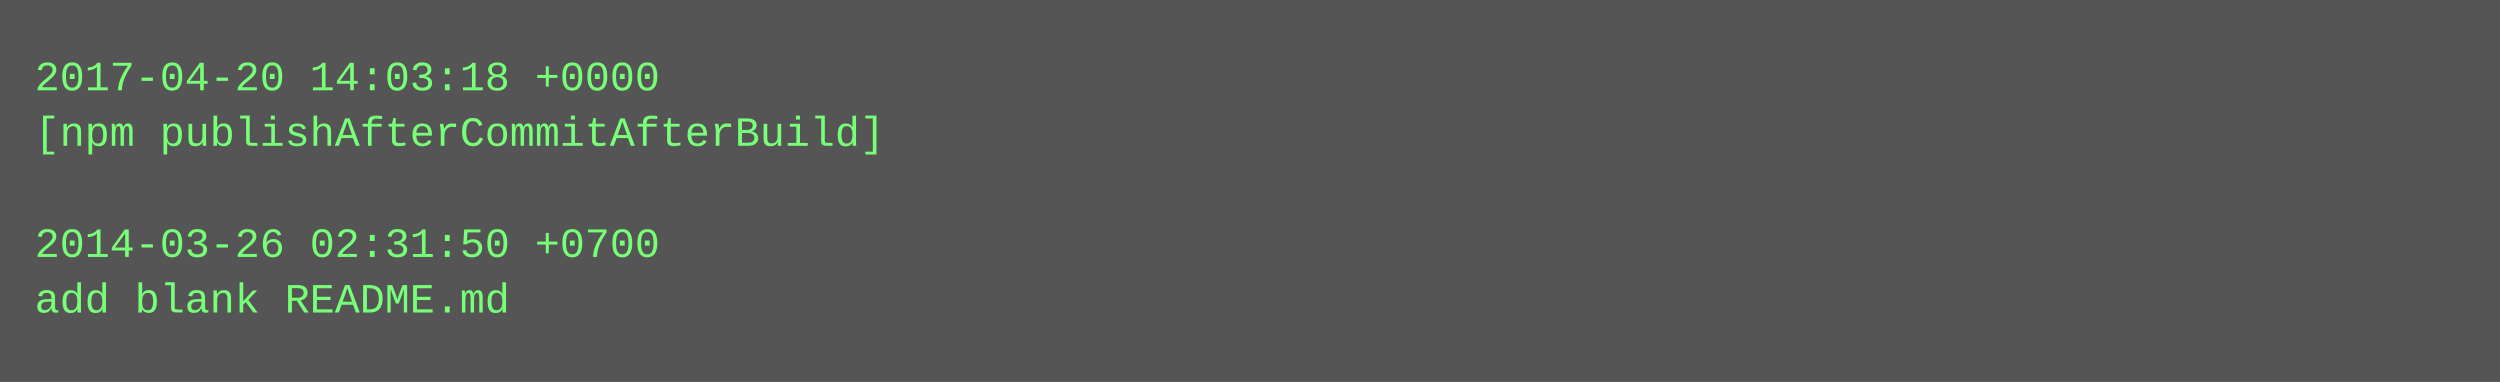
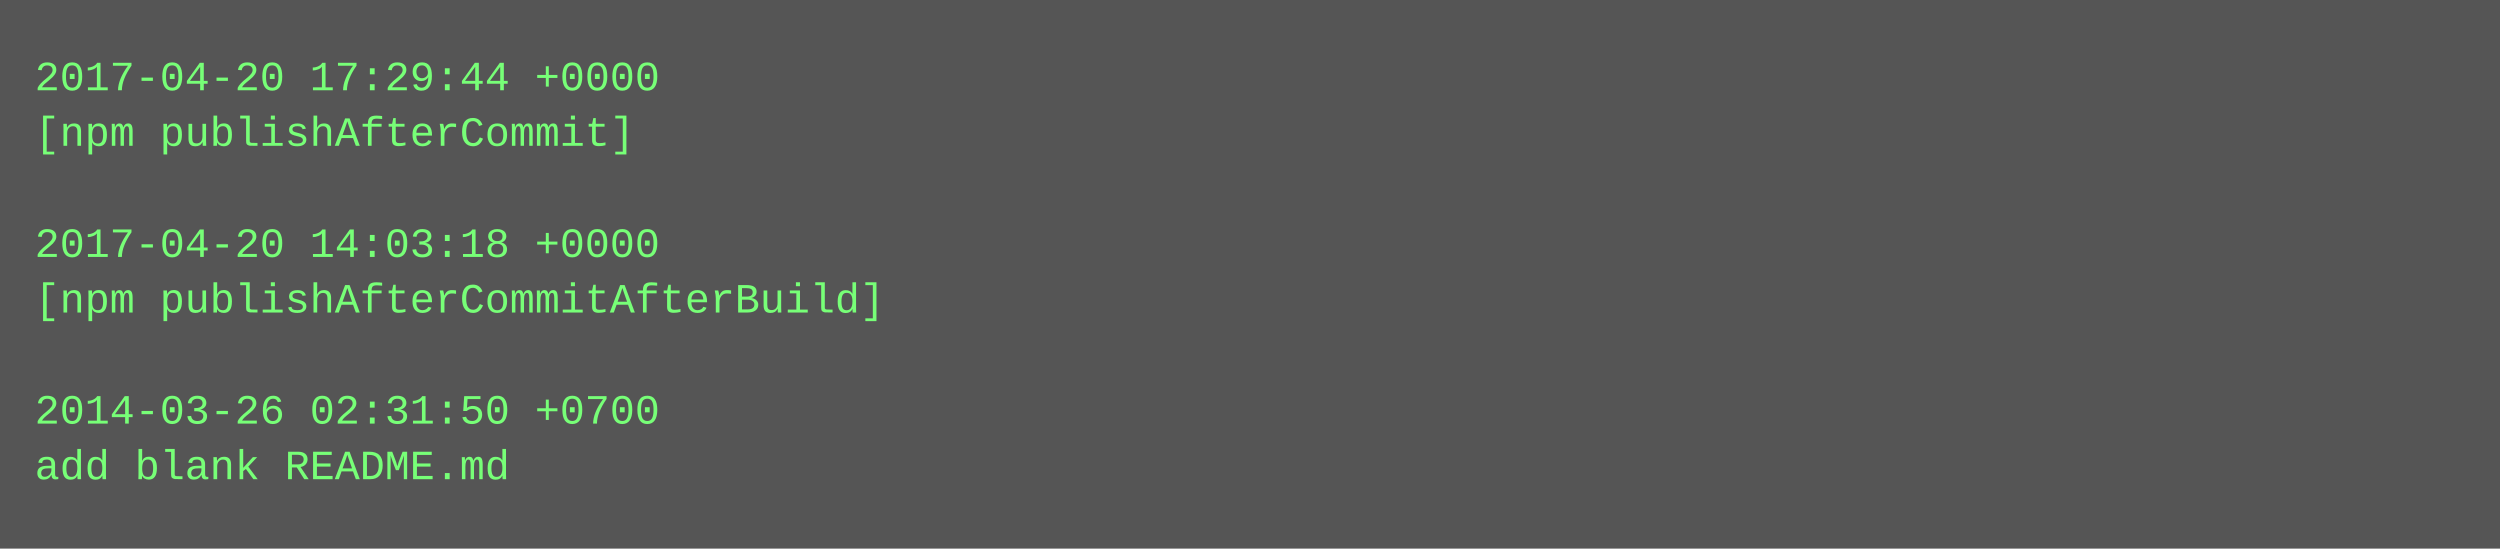
- <svg xmlns="http://www.w3.org/2000/svg" height="110" width="720">
-   <rect height="110" fill="#555" width="720" />
+ <svg xmlns="http://www.w3.org/2000/svg" height="158" width="720">
+   <rect height="158" fill="#555" width="720" />
  <text fill="#7f7" font-family="Courier New" font-size="12" xml:space="preserve">
-     <tspan x="10" y="26">2017-04-20 14:03:18 +0000</tspan>
-     <tspan x="10" y="42">[npm publishAfterCommitAfterBuild]</tspan>
+     <tspan x="10" y="26">2017-04-20 17:29:44 +0000</tspan>
+     <tspan x="10" y="42">[npm publishAfterCommit]</tspan>
    <tspan x="10" y="58" />
-     <tspan x="10" y="74">2014-03-26 02:31:50 +0700</tspan>
-     <tspan x="10" y="90">add blank README.md</tspan>
+     <tspan x="10" y="74">2017-04-20 14:03:18 +0000</tspan>
+     <tspan x="10" y="90">[npm publishAfterCommitAfterBuild]</tspan>
+     <tspan x="10" y="106" />
+     <tspan x="10" y="122">2014-03-26 02:31:50 +0700</tspan>
+     <tspan x="10" y="138">add blank README.md</tspan>
  </text>
</svg>
